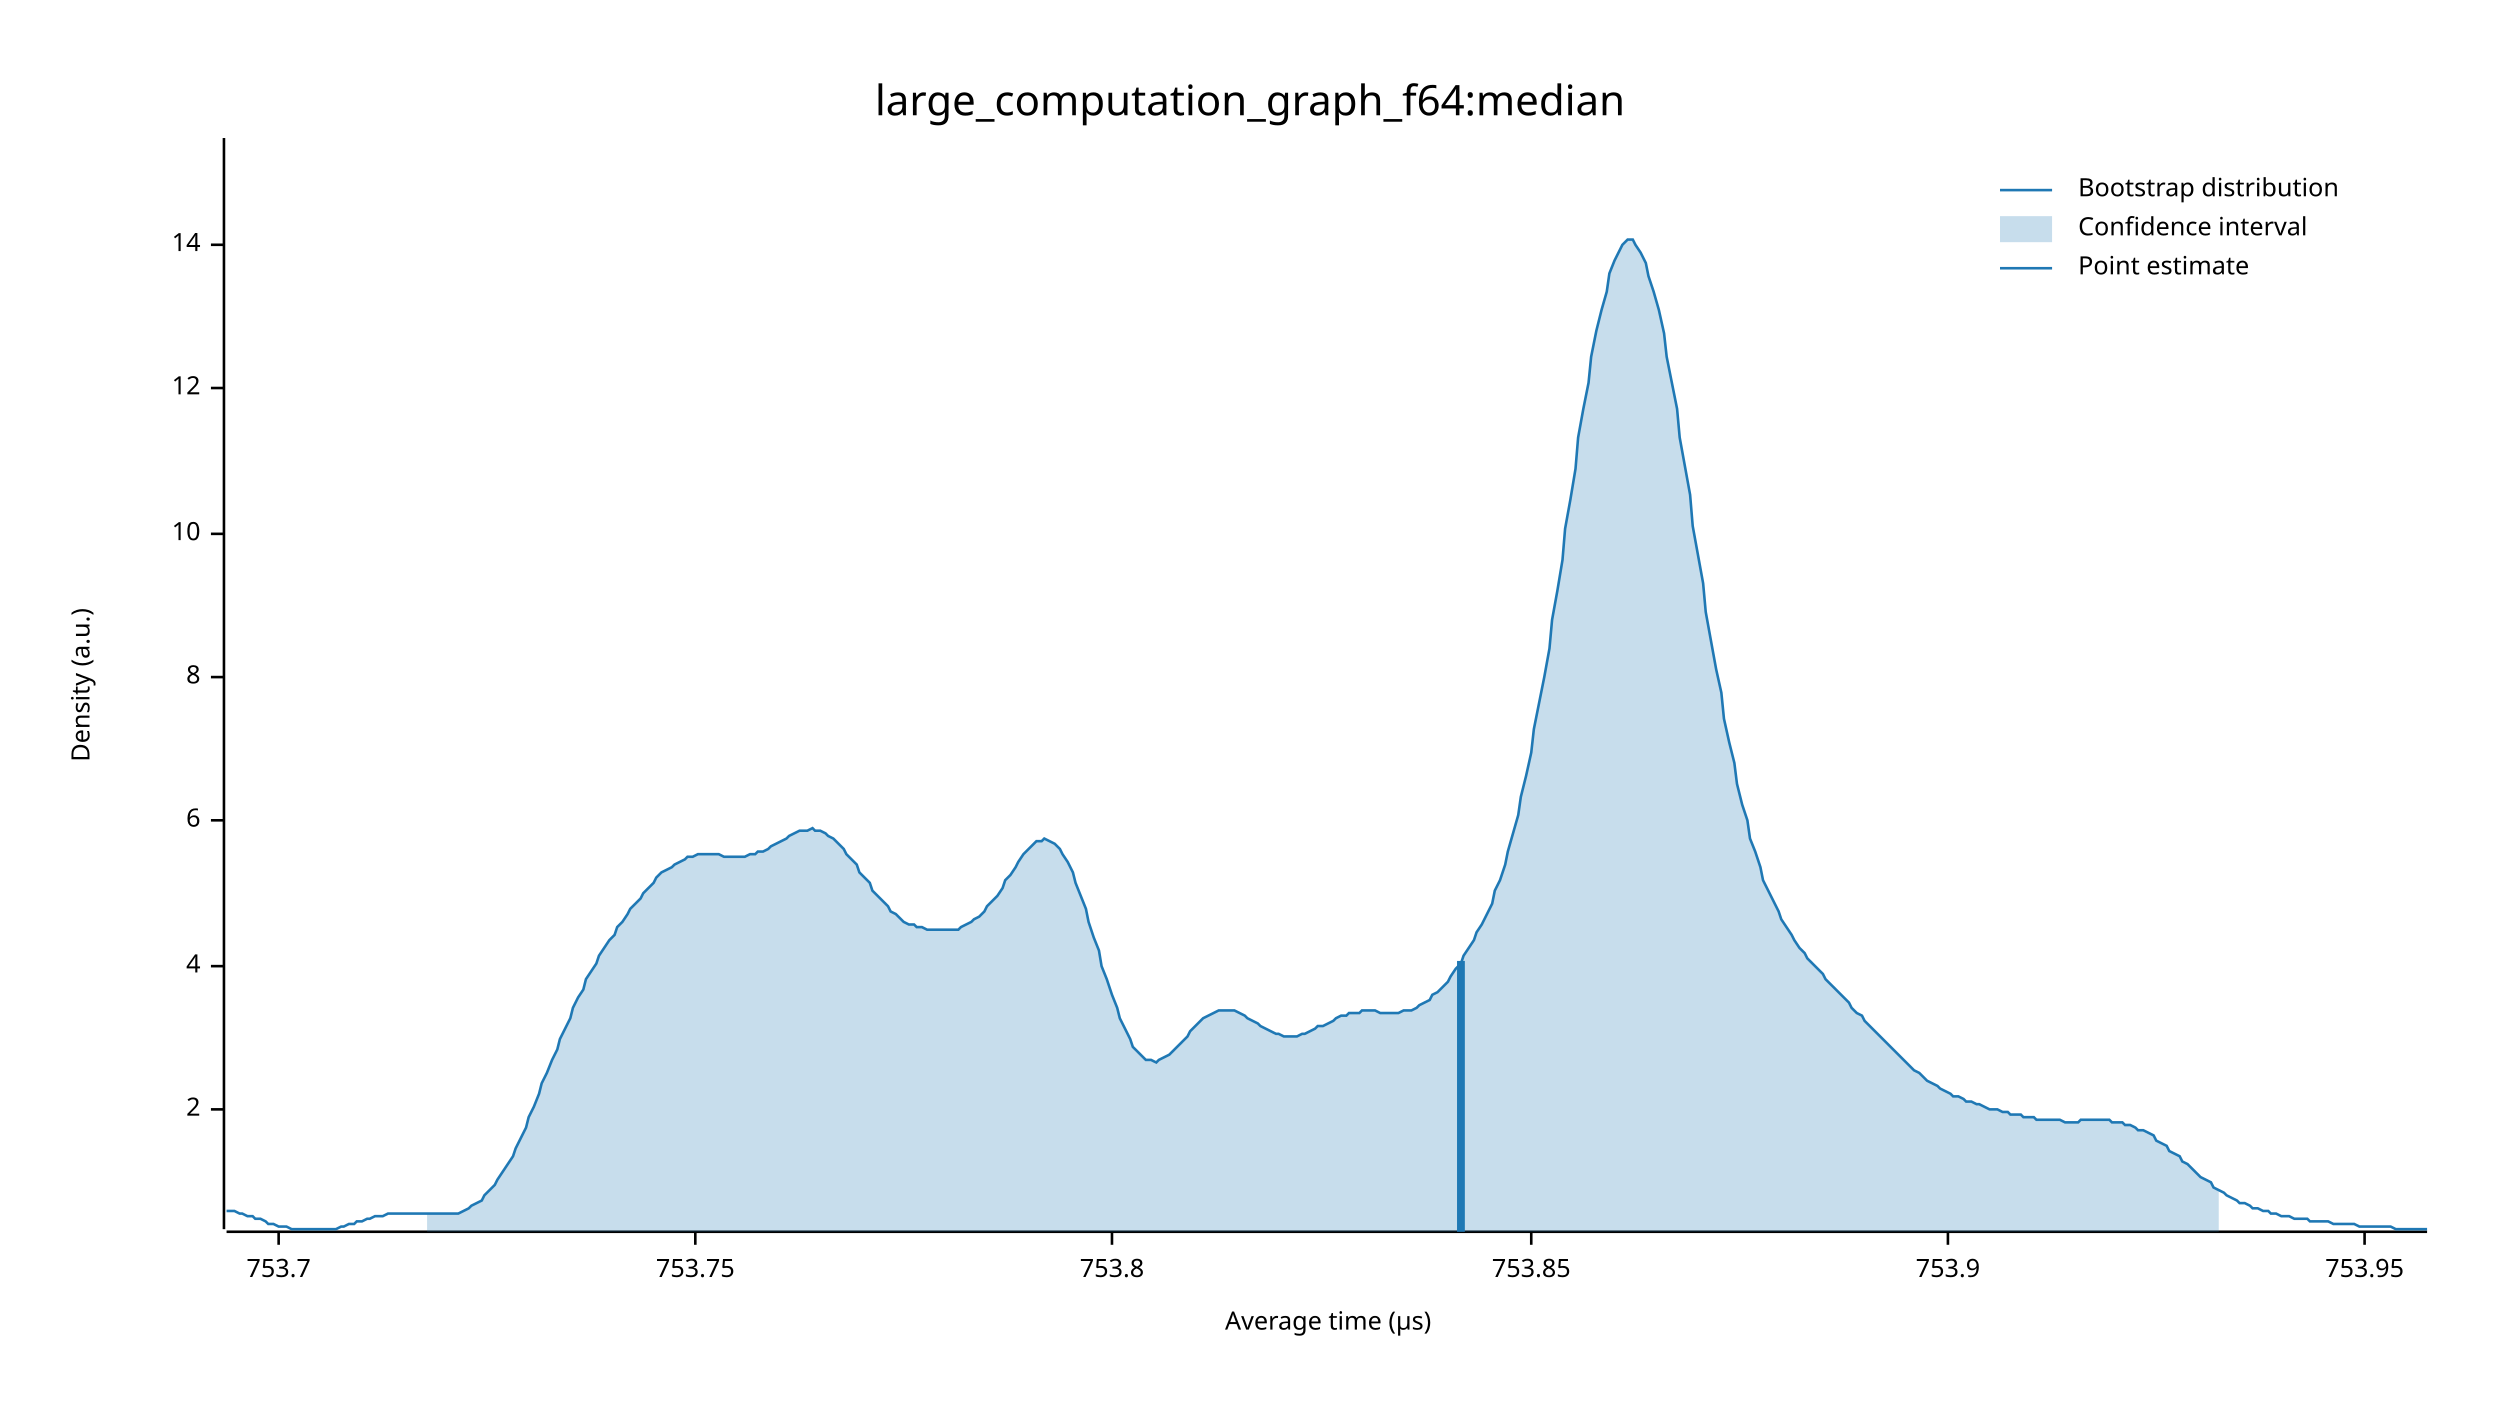
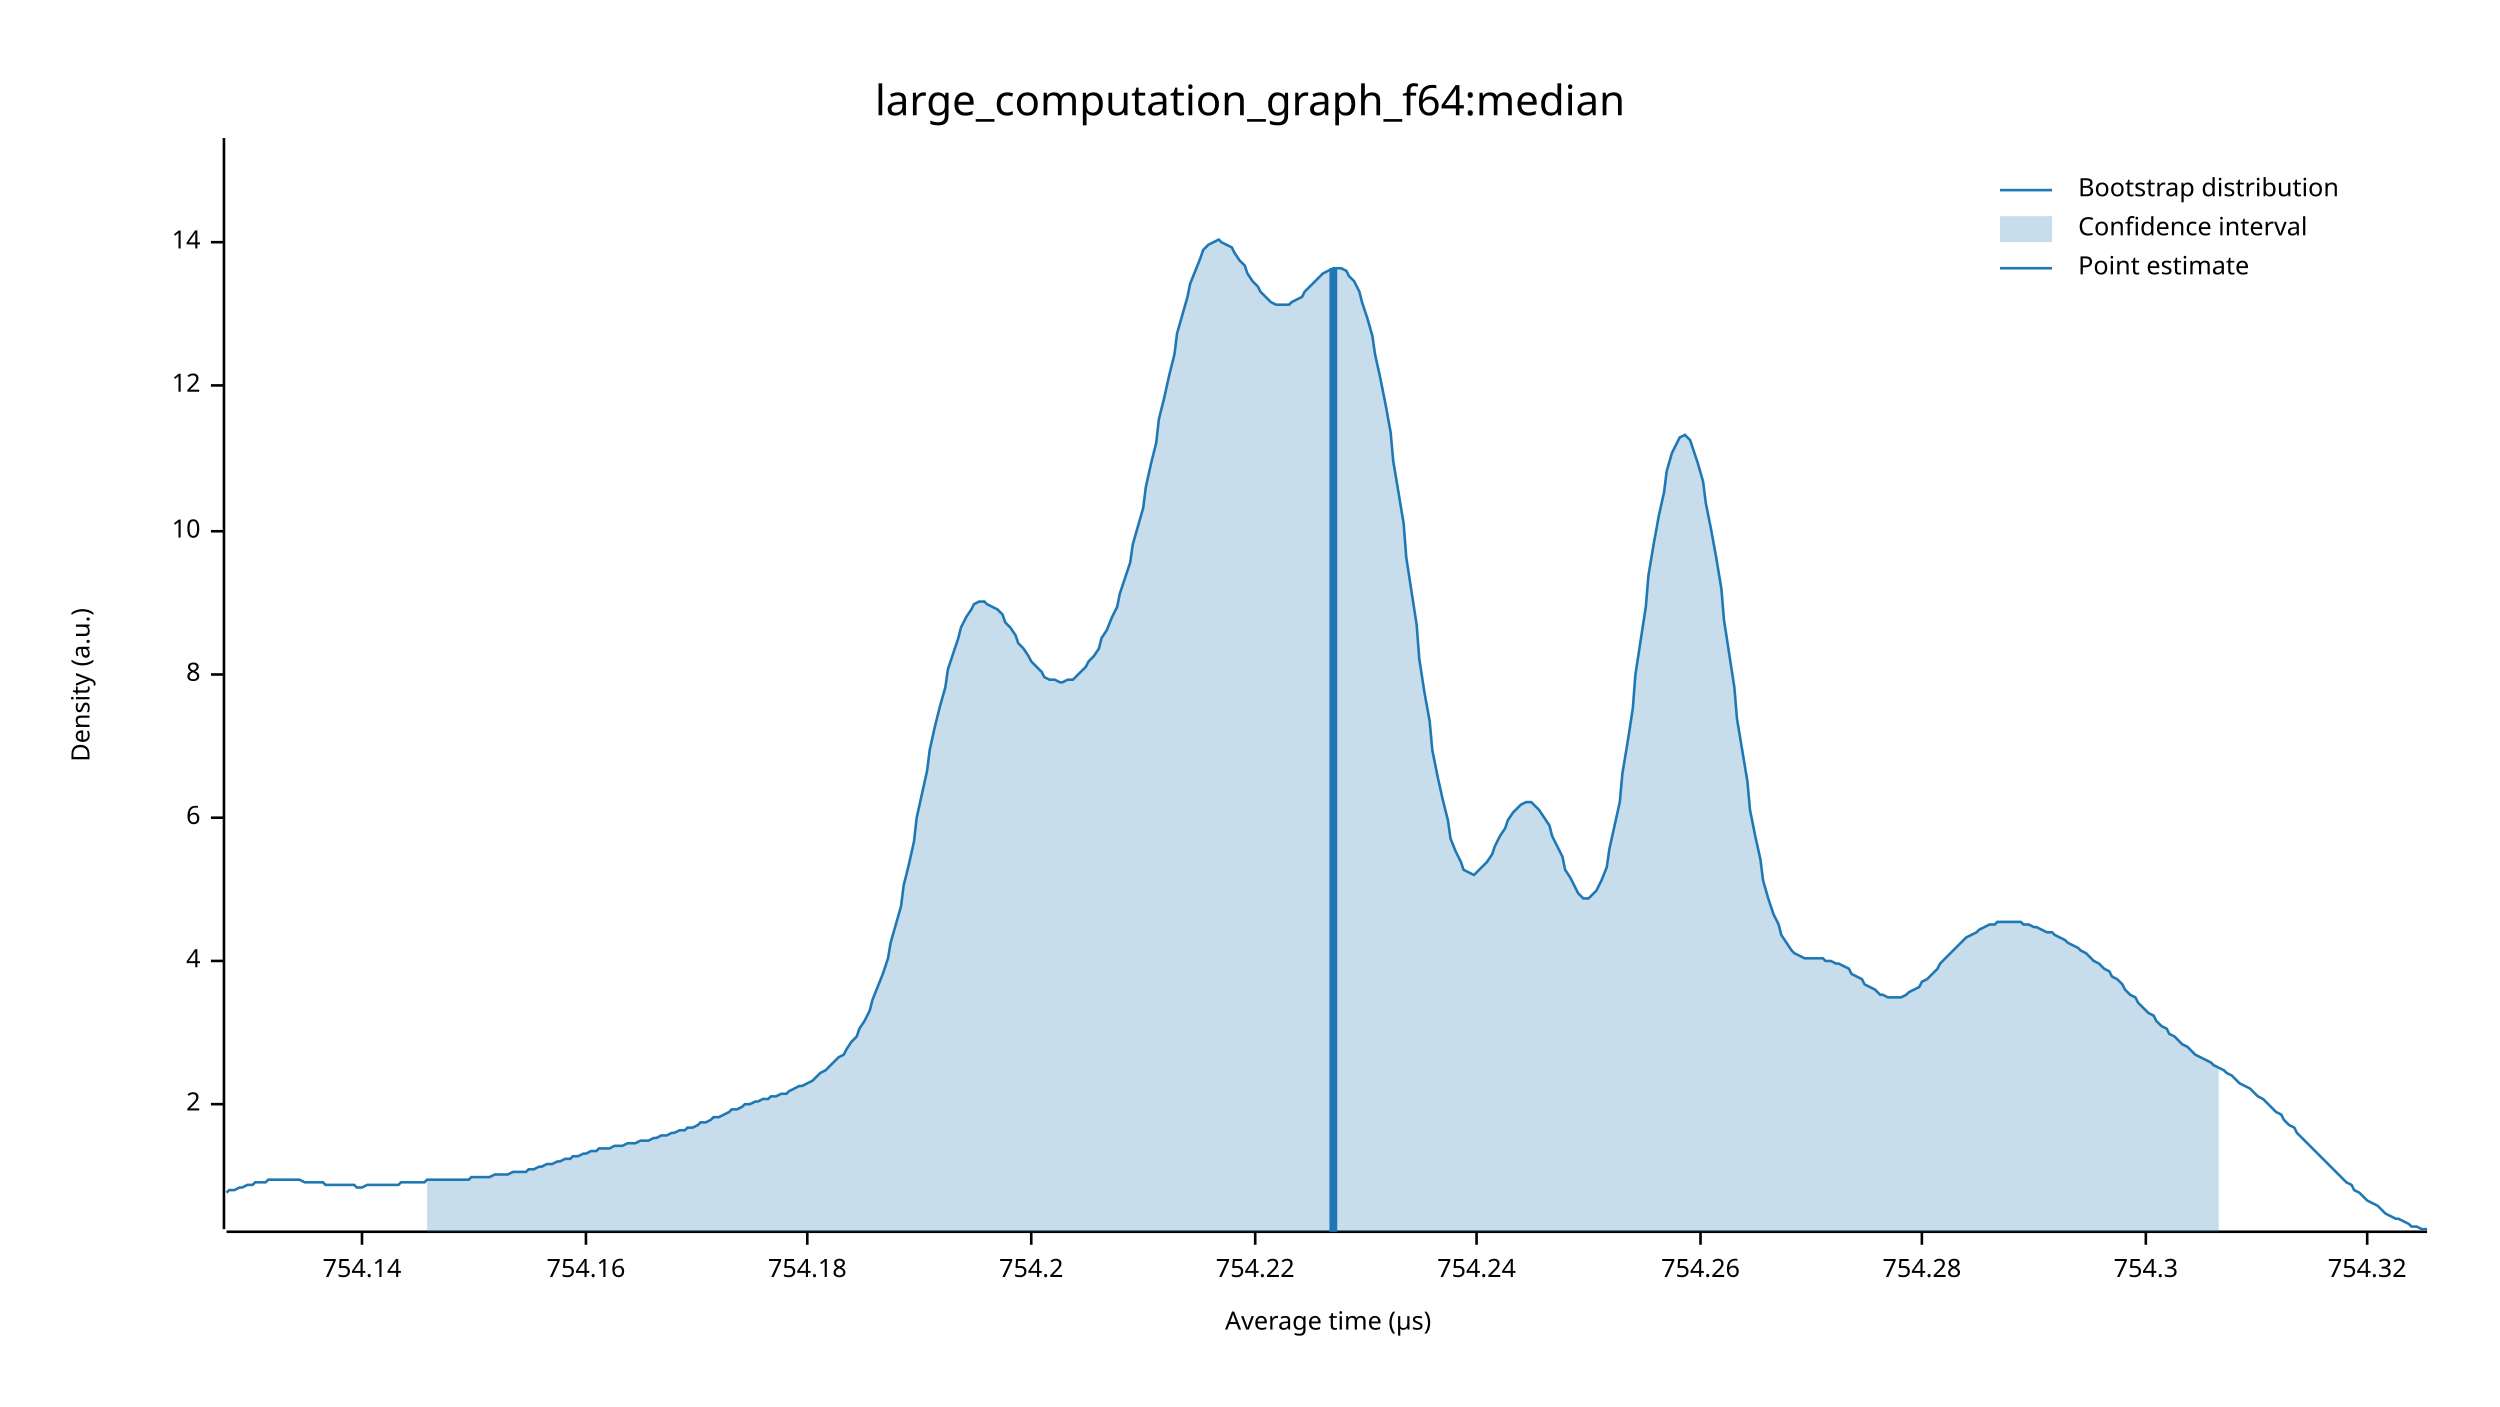
<svg xmlns="http://www.w3.org/2000/svg" width="960" height="540" viewBox="0 0 960 540">
  <text x="480" y="32" dy="0.76em" text-anchor="middle" font-family="sans-serif" font-size="16.129" opacity="1" fill="#000000">
large_computation_graph_f64:median
</text>
  <text x="27" y="263" dy="0.76em" text-anchor="middle" font-family="sans-serif" font-size="9.677" opacity="1" fill="#000000" transform="rotate(270, 27, 263)">
Density (a.u.)
</text>
  <text x="510" y="513" dy="-0.5ex" text-anchor="middle" font-family="sans-serif" font-size="9.677" opacity="1" fill="#000000">
Average time (µs)
</text>
  <polyline fill="none" opacity="1" stroke="#000000" stroke-width="1" points="86,53 86,472 " />
-   <text x="77" y="426" dy="0.5ex" text-anchor="end" font-family="sans-serif" font-size="9.677" opacity="1" fill="#000000">
+   <text x="77" y="424" dy="0.5ex" text-anchor="end" font-family="sans-serif" font-size="9.677" opacity="1" fill="#000000">
2
</text>
-   <polyline fill="none" opacity="1" stroke="#000000" stroke-width="1" points="81,426 86,426 " />
-   <text x="77" y="371" dy="0.5ex" text-anchor="end" font-family="sans-serif" font-size="9.677" opacity="1" fill="#000000">
+   <polyline fill="none" opacity="1" stroke="#000000" stroke-width="1" points="81,424 86,424 " />
+   <text x="77" y="369" dy="0.5ex" text-anchor="end" font-family="sans-serif" font-size="9.677" opacity="1" fill="#000000">
4
</text>
-   <polyline fill="none" opacity="1" stroke="#000000" stroke-width="1" points="81,371 86,371 " />
-   <text x="77" y="315" dy="0.5ex" text-anchor="end" font-family="sans-serif" font-size="9.677" opacity="1" fill="#000000">
+   <polyline fill="none" opacity="1" stroke="#000000" stroke-width="1" points="81,369 86,369 " />
+   <text x="77" y="314" dy="0.5ex" text-anchor="end" font-family="sans-serif" font-size="9.677" opacity="1" fill="#000000">
6
</text>
-   <polyline fill="none" opacity="1" stroke="#000000" stroke-width="1" points="81,315 86,315 " />
-   <text x="77" y="260" dy="0.5ex" text-anchor="end" font-family="sans-serif" font-size="9.677" opacity="1" fill="#000000">
+   <polyline fill="none" opacity="1" stroke="#000000" stroke-width="1" points="81,314 86,314 " />
+   <text x="77" y="259" dy="0.5ex" text-anchor="end" font-family="sans-serif" font-size="9.677" opacity="1" fill="#000000">
8
</text>
-   <polyline fill="none" opacity="1" stroke="#000000" stroke-width="1" points="81,260 86,260 " />
-   <text x="77" y="205" dy="0.5ex" text-anchor="end" font-family="sans-serif" font-size="9.677" opacity="1" fill="#000000">
+   <polyline fill="none" opacity="1" stroke="#000000" stroke-width="1" points="81,259 86,259 " />
+   <text x="77" y="204" dy="0.5ex" text-anchor="end" font-family="sans-serif" font-size="9.677" opacity="1" fill="#000000">
10
</text>
-   <polyline fill="none" opacity="1" stroke="#000000" stroke-width="1" points="81,205 86,205 " />
-   <text x="77" y="149" dy="0.5ex" text-anchor="end" font-family="sans-serif" font-size="9.677" opacity="1" fill="#000000">
+   <polyline fill="none" opacity="1" stroke="#000000" stroke-width="1" points="81,204 86,204 " />
+   <text x="77" y="148" dy="0.5ex" text-anchor="end" font-family="sans-serif" font-size="9.677" opacity="1" fill="#000000">
12
</text>
-   <polyline fill="none" opacity="1" stroke="#000000" stroke-width="1" points="81,149 86,149 " />
-   <text x="77" y="94" dy="0.5ex" text-anchor="end" font-family="sans-serif" font-size="9.677" opacity="1" fill="#000000">
+   <polyline fill="none" opacity="1" stroke="#000000" stroke-width="1" points="81,148 86,148 " />
+   <text x="77" y="93" dy="0.5ex" text-anchor="end" font-family="sans-serif" font-size="9.677" opacity="1" fill="#000000">
14
</text>
-   <polyline fill="none" opacity="1" stroke="#000000" stroke-width="1" points="81,94 86,94 " />
+   <polyline fill="none" opacity="1" stroke="#000000" stroke-width="1" points="81,93 86,93 " />
  <polyline fill="none" opacity="1" stroke="#000000" stroke-width="1" points="87,473 932,473 " />
-   <text x="107" y="483" dy="0.76em" text-anchor="middle" font-family="sans-serif" font-size="9.677" opacity="1" fill="#000000">
- 753.7
+   <text x="139" y="483" dy="0.76em" text-anchor="middle" font-family="sans-serif" font-size="9.677" opacity="1" fill="#000000">
+ 754.14
</text>
-   <polyline fill="none" opacity="1" stroke="#000000" stroke-width="1" points="107,473 107,478 " />
-   <text x="267" y="483" dy="0.76em" text-anchor="middle" font-family="sans-serif" font-size="9.677" opacity="1" fill="#000000">
- 753.75
+   <polyline fill="none" opacity="1" stroke="#000000" stroke-width="1" points="139,473 139,478 " />
+   <text x="225" y="483" dy="0.76em" text-anchor="middle" font-family="sans-serif" font-size="9.677" opacity="1" fill="#000000">
+ 754.16
</text>
-   <polyline fill="none" opacity="1" stroke="#000000" stroke-width="1" points="267,473 267,478 " />
-   <text x="427" y="483" dy="0.76em" text-anchor="middle" font-family="sans-serif" font-size="9.677" opacity="1" fill="#000000">
- 753.8
+   <polyline fill="none" opacity="1" stroke="#000000" stroke-width="1" points="225,473 225,478 " />
+   <text x="310" y="483" dy="0.76em" text-anchor="middle" font-family="sans-serif" font-size="9.677" opacity="1" fill="#000000">
+ 754.18
</text>
-   <polyline fill="none" opacity="1" stroke="#000000" stroke-width="1" points="427,473 427,478 " />
-   <text x="588" y="483" dy="0.76em" text-anchor="middle" font-family="sans-serif" font-size="9.677" opacity="1" fill="#000000">
- 753.85
+   <polyline fill="none" opacity="1" stroke="#000000" stroke-width="1" points="310,473 310,478 " />
+   <text x="396" y="483" dy="0.76em" text-anchor="middle" font-family="sans-serif" font-size="9.677" opacity="1" fill="#000000">
+ 754.2
</text>
-   <polyline fill="none" opacity="1" stroke="#000000" stroke-width="1" points="588,473 588,478 " />
-   <text x="748" y="483" dy="0.76em" text-anchor="middle" font-family="sans-serif" font-size="9.677" opacity="1" fill="#000000">
- 753.9
+   <polyline fill="none" opacity="1" stroke="#000000" stroke-width="1" points="396,473 396,478 " />
+   <text x="482" y="483" dy="0.76em" text-anchor="middle" font-family="sans-serif" font-size="9.677" opacity="1" fill="#000000">
+ 754.22
</text>
-   <polyline fill="none" opacity="1" stroke="#000000" stroke-width="1" points="748,473 748,478 " />
-   <text x="908" y="483" dy="0.76em" text-anchor="middle" font-family="sans-serif" font-size="9.677" opacity="1" fill="#000000">
- 753.95
+   <polyline fill="none" opacity="1" stroke="#000000" stroke-width="1" points="482,473 482,478 " />
+   <text x="567" y="483" dy="0.76em" text-anchor="middle" font-family="sans-serif" font-size="9.677" opacity="1" fill="#000000">
+ 754.24
</text>
-   <polyline fill="none" opacity="1" stroke="#000000" stroke-width="1" points="908,473 908,478 " />
-   <polyline fill="none" opacity="1" stroke="#1F78B4" stroke-width="1" points="87,465 88,465 90,465 92,466 93,466 95,467 97,467 98,468 100,468 102,469 103,470 105,470 107,471 109,471 110,471 112,472 114,472 115,472 117,472 119,472 120,472 122,472 124,472 125,472 127,472 129,472 131,471 132,471 134,470 136,470 137,469 139,469 141,468 142,468 144,467 146,467 147,467 149,466 151,466 153,466 154,466 156,466 158,466 159,466 161,466 163,466 164,466 166,466 168,466 169,466 171,466 173,466 175,466 176,466 178,465 180,464 181,463 183,462 185,461 186,459 188,457 190,455 191,453 193,450 195,447 197,444 198,441 200,437 202,433 203,429 205,425 207,420 208,416 210,412 212,407 214,403 215,399 217,395 219,391 220,387 222,383 224,380 225,376 227,373 229,370 230,367 232,364 234,361 236,359 237,356 239,354 241,351 242,349 244,347 246,345 247,343 249,341 251,339 252,337 254,335 256,334 258,333 259,332 261,331 263,330 264,329 266,329 268,328 269,328 271,328 273,328 274,328 276,328 278,329 280,329 281,329 283,329 285,329 286,329 288,328 290,328 291,327 293,327 295,326 296,325 298,324 300,323 302,322 303,321 305,320 307,319 308,319 310,319 312,318 313,319 315,319 317,320 318,321 320,322 322,324 324,326 325,328 327,330 329,332 330,335 332,337 334,339 335,342 337,344 339,346 341,348 342,350 344,351 346,353 347,354 349,355 351,355 352,356 354,356 356,357 357,357 359,357 361,357 363,357 364,357 366,357 368,357 369,356 371,355 373,354 374,353 376,352 378,350 379,348 381,346 383,344 385,341 386,338 388,336 390,333 391,331 393,328 395,326 396,325 398,323 400,323 401,322 403,323 405,324 407,326 408,328 410,331 412,335 413,339 415,344 417,349 418,354 420,360 422,365 423,371 425,376 427,382 429,387 430,391 432,395 434,399 435,402 437,404 439,406 440,407 442,407 444,408 445,407 447,406 449,405 451,403 452,402 454,400 456,398 457,396 459,394 461,392 462,391 464,390 466,389 468,388 469,388 471,388 473,388 474,388 476,389 478,390 479,391 481,392 483,393 484,394 486,395 488,396 490,397 491,397 493,398 495,398 496,398 498,398 500,397 501,397 503,396 505,395 506,394 508,394 510,393 512,392 513,391 515,390 517,390 518,389 520,389 522,389 523,388 525,388 527,388 528,388 530,389 532,389 534,389 535,389 537,389 539,388 540,388 542,388 544,387 545,386 547,385 549,384 550,382 552,381 554,379 556,377 557,375 559,372 561,370 562,367 564,364 566,361 567,358 569,355 571,351 573,347 574,342 576,338 578,332 579,327 581,320 583,313 584,306 586,298 588,289 589,280 591,270 593,260 595,249 596,238 598,227 600,215 601,203 603,192 605,180 606,168 608,157 610,147 611,137 613,127 615,119 617,112 618,105 620,100 622,96 623,94 625,92 627,92 628,94 630,97 632,101 633,106 635,112 637,119 639,128 640,137 642,147 644,157 645,168 647,179 649,190 650,202 652,213 654,224 655,235 657,246 659,257 661,266 662,276 664,285 666,293 667,301 669,309 671,315 672,322 674,327 676,333 677,338 679,342 681,346 683,350 684,353 686,356 688,359 689,361 691,364 693,366 694,368 696,370 698,372 700,374 701,376 703,378 705,380 706,381 708,383 710,385 711,387 713,389 715,390 716,392 718,394 720,396 722,398 723,399 725,401 727,403 728,404 730,406 732,408 733,409 735,411 737,412 738,413 740,415 742,416 744,417 745,418 747,419 749,420 750,421 752,421 754,422 755,423 757,423 759,424 760,424 762,425 764,426 766,426 767,426 769,427 771,427 772,428 774,428 776,428 777,429 779,429 781,429 782,430 784,430 786,430 788,430 789,430 791,430 793,431 794,431 796,431 798,431 799,430 801,430 803,430 804,430 806,430 808,430 810,430 811,431 813,431 815,431 816,432 818,432 820,433 821,434 823,434 825,435 827,436 828,438 830,439 832,440 833,442 835,443 837,444 838,446 840,447 842,449 843,450 845,452 847,453 849,454 850,456 852,457 854,458 855,459 857,460 859,461 860,462 862,462 864,463 865,464 867,464 869,465 871,465 872,466 874,466 876,467 877,467 879,467 881,468 882,468 884,468 886,468 887,469 889,469 891,469 893,469 894,469 896,470 898,470 899,470 901,470 903,470 904,470 906,471 908,471 909,471 911,471 913,471 915,471 916,471 918,471 920,472 921,472 923,472 925,472 926,472 928,472 930,472 932,472 " />
-   <polygon opacity="0.25" fill="#1F78B4" points="164,466 166,466 168,466 169,466 171,466 173,466 175,466 176,466 178,465 180,464 181,463 183,462 185,461 186,459 188,457 190,455 191,453 193,450 195,447 197,444 198,441 200,437 202,433 203,429 205,425 207,420 208,416 210,412 212,407 214,403 215,399 217,395 219,391 220,387 222,383 224,380 225,376 227,373 229,370 230,367 232,364 234,361 236,359 237,356 239,354 241,351 242,349 244,347 246,345 247,343 249,341 251,339 252,337 254,335 256,334 258,333 259,332 261,331 263,330 264,329 266,329 268,328 269,328 271,328 273,328 274,328 276,328 278,329 280,329 281,329 283,329 285,329 286,329 288,328 290,328 291,327 293,327 295,326 296,325 298,324 300,323 302,322 303,321 305,320 307,319 308,319 310,319 312,318 313,319 315,319 317,320 318,321 320,322 322,324 324,326 325,328 327,330 329,332 330,335 332,337 334,339 335,342 337,344 339,346 341,348 342,350 344,351 346,353 347,354 349,355 351,355 352,356 354,356 356,357 357,357 359,357 361,357 363,357 364,357 366,357 368,357 369,356 371,355 373,354 374,353 376,352 378,350 379,348 381,346 383,344 385,341 386,338 388,336 390,333 391,331 393,328 395,326 396,325 398,323 400,323 401,322 403,323 405,324 407,326 408,328 410,331 412,335 413,339 415,344 417,349 418,354 420,360 422,365 423,371 425,376 427,382 429,387 430,391 432,395 434,399 435,402 437,404 439,406 440,407 442,407 444,408 445,407 447,406 449,405 451,403 452,402 454,400 456,398 457,396 459,394 461,392 462,391 464,390 466,389 468,388 469,388 471,388 473,388 474,388 476,389 478,390 479,391 481,392 483,393 484,394 486,395 488,396 490,397 491,397 493,398 495,398 496,398 498,398 500,397 501,397 503,396 505,395 506,394 508,394 510,393 512,392 513,391 515,390 517,390 518,389 520,389 522,389 523,388 525,388 527,388 528,388 530,389 532,389 534,389 535,389 537,389 539,388 540,388 542,388 544,387 545,386 547,385 549,384 550,382 552,381 554,379 556,377 557,375 559,372 561,370 562,367 564,364 566,361 567,358 569,355 571,351 573,347 574,342 576,338 578,332 579,327 581,320 583,313 584,306 586,298 588,289 589,280 591,270 593,260 595,249 596,238 598,227 600,215 601,203 603,192 605,180 606,168 608,157 610,147 611,137 613,127 615,119 617,112 618,105 620,100 622,96 623,94 625,92 627,92 628,94 630,97 632,101 633,106 635,112 637,119 639,128 640,137 642,147 644,157 645,168 647,179 649,190 650,202 652,213 654,224 655,235 657,246 659,257 661,266 662,276 664,285 666,293 667,301 669,309 671,315 672,322 674,327 676,333 677,338 679,342 681,346 683,350 684,353 686,356 688,359 689,361 691,364 693,366 694,368 696,370 698,372 700,374 701,376 703,378 705,380 706,381 708,383 710,385 711,387 713,389 715,390 716,392 718,394 720,396 722,398 723,399 725,401 727,403 728,404 730,406 732,408 733,409 735,411 737,412 738,413 740,415 742,416 744,417 745,418 747,419 749,420 750,421 752,421 754,422 755,423 757,423 759,424 760,424 762,425 764,426 766,426 767,426 769,427 771,427 772,428 774,428 776,428 777,429 779,429 781,429 782,430 784,430 786,430 788,430 789,430 791,430 793,431 794,431 796,431 798,431 799,430 801,430 803,430 804,430 806,430 808,430 810,430 811,431 813,431 815,431 816,432 818,432 820,433 821,434 823,434 825,435 827,436 828,438 830,439 832,440 833,442 835,443 837,444 838,446 840,447 842,449 843,450 845,452 847,453 849,454 850,456 852,457 852,473 164,473 " />
-   <polyline fill="none" opacity="1" stroke="#1F78B4" stroke-width="3" points="561,473 561,369 " />
+   <polyline fill="none" opacity="1" stroke="#000000" stroke-width="1" points="567,473 567,478 " />
+   <text x="653" y="483" dy="0.76em" text-anchor="middle" font-family="sans-serif" font-size="9.677" opacity="1" fill="#000000">
+ 754.26
+ </text>
+   <polyline fill="none" opacity="1" stroke="#000000" stroke-width="1" points="653,473 653,478 " />
+   <text x="738" y="483" dy="0.76em" text-anchor="middle" font-family="sans-serif" font-size="9.677" opacity="1" fill="#000000">
+ 754.28
+ </text>
+   <polyline fill="none" opacity="1" stroke="#000000" stroke-width="1" points="738,473 738,478 " />
+   <text x="824" y="483" dy="0.76em" text-anchor="middle" font-family="sans-serif" font-size="9.677" opacity="1" fill="#000000">
+ 754.3
+ </text>
+   <polyline fill="none" opacity="1" stroke="#000000" stroke-width="1" points="824,473 824,478 " />
+   <text x="909" y="483" dy="0.76em" text-anchor="middle" font-family="sans-serif" font-size="9.677" opacity="1" fill="#000000">
+ 754.32
+ </text>
+   <polyline fill="none" opacity="1" stroke="#000000" stroke-width="1" points="909,473 909,478 " />
+   <polyline fill="none" opacity="1" stroke="#1F78B4" stroke-width="1" points="87,458 88,457 90,457 92,456 93,456 95,455 97,455 98,454 100,454 102,454 103,453 105,453 107,453 109,453 110,453 112,453 114,453 115,453 117,454 119,454 120,454 122,454 124,454 125,455 127,455 129,455 131,455 132,455 134,455 136,455 137,456 139,456 141,455 142,455 144,455 146,455 147,455 149,455 151,455 153,455 154,454 156,454 158,454 159,454 161,454 163,454 164,453 166,453 168,453 169,453 171,453 173,453 175,453 176,453 178,453 180,453 181,452 183,452 185,452 186,452 188,452 190,451 191,451 193,451 195,451 197,450 198,450 200,450 202,450 203,449 205,449 207,448 208,448 210,447 212,447 214,446 215,446 217,445 219,445 220,444 222,444 224,443 225,443 227,442 229,442 230,441 232,441 234,441 236,440 237,440 239,440 241,439 242,439 244,439 246,438 247,438 249,438 251,437 252,437 254,436 256,436 258,435 259,435 261,434 263,434 264,433 266,433 268,432 269,431 271,431 273,430 274,429 276,429 278,428 280,427 281,426 283,426 285,425 286,424 288,424 290,423 291,423 293,422 295,422 296,421 298,421 300,420 302,420 303,419 305,418 307,417 308,417 310,416 312,415 313,414 315,412 317,411 318,410 320,408 322,406 324,405 325,403 327,400 329,398 330,395 332,392 334,388 335,384 337,379 339,374 341,368 342,362 344,355 346,348 347,340 349,332 351,323 352,314 354,305 356,296 357,288 359,279 361,271 363,264 364,257 366,251 368,245 369,241 371,237 373,234 374,232 376,231 378,231 379,232 381,233 383,234 385,236 386,239 388,241 390,244 391,247 393,249 395,252 396,254 398,256 400,258 401,260 403,261 405,261 407,262 408,262 410,261 412,261 413,260 415,258 417,256 418,254 420,252 422,249 423,245 425,242 427,237 429,233 430,228 432,222 434,216 435,209 437,202 439,195 440,187 442,178 444,170 445,161 447,153 449,144 451,136 452,128 454,121 456,114 457,109 459,104 461,99 462,96 464,94 466,93 468,92 469,93 471,94 473,95 474,97 476,100 478,102 479,105 481,108 483,110 484,112 486,114 488,116 490,117 491,117 493,117 495,117 496,116 498,115 500,114 501,112 503,110 505,108 506,107 508,105 510,104 512,103 513,103 515,103 517,104 518,106 520,108 522,112 523,116 525,122 527,129 528,136 530,145 532,155 534,166 535,177 537,189 539,201 540,214 542,227 544,240 545,253 547,266 549,277 550,288 552,298 554,307 556,315 557,322 559,327 561,331 562,334 564,335 566,336 567,335 569,333 571,331 573,328 574,325 576,321 578,318 579,315 581,312 583,310 584,309 586,308 588,308 589,309 591,311 593,314 595,317 596,321 598,325 600,329 601,334 603,337 605,341 606,343 608,345 610,345 611,344 613,342 615,338 617,333 618,326 620,317 622,308 623,297 625,285 627,272 628,259 630,246 632,233 633,221 635,209 637,198 639,189 640,181 642,174 644,170 645,168 647,167 649,169 650,172 652,178 654,185 655,193 657,203 659,214 661,226 662,238 664,251 666,264 667,276 669,288 671,300 672,311 674,321 676,330 677,338 679,345 681,351 683,355 684,359 686,362 688,365 689,366 691,367 693,368 694,368 696,368 698,368 700,368 701,369 703,369 705,370 706,370 708,371 710,372 711,374 713,375 715,376 716,378 718,379 720,380 722,382 723,382 725,383 727,383 728,383 730,383 732,382 733,381 735,380 737,379 738,377 740,376 742,374 744,372 745,370 747,368 749,366 750,365 752,363 754,361 755,360 757,359 759,358 760,357 762,356 764,355 766,355 767,354 769,354 771,354 772,354 774,354 776,354 777,355 779,355 781,356 782,356 784,357 786,358 788,358 789,359 791,360 793,361 794,362 796,363 798,364 799,365 801,366 803,368 804,369 806,370 808,372 810,373 811,375 813,376 815,378 816,380 818,382 820,383 821,385 823,387 825,389 827,390 828,392 830,394 832,395 833,397 835,398 837,400 838,401 840,402 842,404 843,405 845,406 847,407 849,408 850,409 852,410 854,411 855,412 857,413 859,415 860,416 862,417 864,418 865,419 867,421 869,422 871,424 872,425 874,427 876,428 877,430 879,432 881,433 882,435 884,437 886,439 887,440 889,442 891,444 893,446 894,447 896,449 898,451 899,452 901,454 903,455 904,457 906,458 908,460 909,461 911,462 913,463 915,465 916,466 918,467 920,468 921,468 923,469 925,470 926,471 928,471 930,472 932,472 " />
+   <polygon opacity="0.25" fill="#1F78B4" points="164,453 166,453 168,453 169,453 171,453 173,453 175,453 176,453 178,453 180,453 181,452 183,452 185,452 186,452 188,452 190,451 191,451 193,451 195,451 197,450 198,450 200,450 202,450 203,449 205,449 207,448 208,448 210,447 212,447 214,446 215,446 217,445 219,445 220,444 222,444 224,443 225,443 227,442 229,442 230,441 232,441 234,441 236,440 237,440 239,440 241,439 242,439 244,439 246,438 247,438 249,438 251,437 252,437 254,436 256,436 258,435 259,435 261,434 263,434 264,433 266,433 268,432 269,431 271,431 273,430 274,429 276,429 278,428 280,427 281,426 283,426 285,425 286,424 288,424 290,423 291,423 293,422 295,422 296,421 298,421 300,420 302,420 303,419 305,418 307,417 308,417 310,416 312,415 313,414 315,412 317,411 318,410 320,408 322,406 324,405 325,403 327,400 329,398 330,395 332,392 334,388 335,384 337,379 339,374 341,368 342,362 344,355 346,348 347,340 349,332 351,323 352,314 354,305 356,296 357,288 359,279 361,271 363,264 364,257 366,251 368,245 369,241 371,237 373,234 374,232 376,231 378,231 379,232 381,233 383,234 385,236 386,239 388,241 390,244 391,247 393,249 395,252 396,254 398,256 400,258 401,260 403,261 405,261 407,262 408,262 410,261 412,261 413,260 415,258 417,256 418,254 420,252 422,249 423,245 425,242 427,237 429,233 430,228 432,222 434,216 435,209 437,202 439,195 440,187 442,178 444,170 445,161 447,153 449,144 451,136 452,128 454,121 456,114 457,109 459,104 461,99 462,96 464,94 466,93 468,92 469,93 471,94 473,95 474,97 476,100 478,102 479,105 481,108 483,110 484,112 486,114 488,116 490,117 491,117 493,117 495,117 496,116 498,115 500,114 501,112 503,110 505,108 506,107 508,105 510,104 512,103 513,103 515,103 517,104 518,106 520,108 522,112 523,116 525,122 527,129 528,136 530,145 532,155 534,166 535,177 537,189 539,201 540,214 542,227 544,240 545,253 547,266 549,277 550,288 552,298 554,307 556,315 557,322 559,327 561,331 562,334 564,335 566,336 567,335 569,333 571,331 573,328 574,325 576,321 578,318 579,315 581,312 583,310 584,309 586,308 588,308 589,309 591,311 593,314 595,317 596,321 598,325 600,329 601,334 603,337 605,341 606,343 608,345 610,345 611,344 613,342 615,338 617,333 618,326 620,317 622,308 623,297 625,285 627,272 628,259 630,246 632,233 633,221 635,209 637,198 639,189 640,181 642,174 644,170 645,168 647,167 649,169 650,172 652,178 654,185 655,193 657,203 659,214 661,226 662,238 664,251 666,264 667,276 669,288 671,300 672,311 674,321 676,330 677,338 679,345 681,351 683,355 684,359 686,362 688,365 689,366 691,367 693,368 694,368 696,368 698,368 700,368 701,369 703,369 705,370 706,370 708,371 710,372 711,374 713,375 715,376 716,378 718,379 720,380 722,382 723,382 725,383 727,383 728,383 730,383 732,382 733,381 735,380 737,379 738,377 740,376 742,374 744,372 745,370 747,368 749,366 750,365 752,363 754,361 755,360 757,359 759,358 760,357 762,356 764,355 766,355 767,354 769,354 771,354 772,354 774,354 776,354 777,355 779,355 781,356 782,356 784,357 786,358 788,358 789,359 791,360 793,361 794,362 796,363 798,364 799,365 801,366 803,368 804,369 806,370 808,372 810,373 811,375 813,376 815,378 816,380 818,382 820,383 821,385 823,387 825,389 827,390 828,392 830,394 832,395 833,397 835,398 837,400 838,401 840,402 842,404 843,405 845,406 847,407 849,408 850,409 852,410 852,473 164,473 " />
+   <polyline fill="none" opacity="1" stroke="#1F78B4" stroke-width="3" points="512,473 512,103 " />
  <text x="798" y="68" dy="0.76em" text-anchor="start" font-family="sans-serif" font-size="9.677" opacity="1" fill="#000000">
Bootstrap distribution
</text>
  <text x="798" y="83" dy="0.76em" text-anchor="start" font-family="sans-serif" font-size="9.677" opacity="1" fill="#000000">
Confidence interval
</text>
  <text x="798" y="98" dy="0.76em" text-anchor="start" font-family="sans-serif" font-size="9.677" opacity="1" fill="#000000">
Point estimate
</text>
  <polyline fill="none" opacity="1" stroke="#1F78B4" stroke-width="1" points="768,73 788,73 " />
  <rect x="768" y="83" width="20" height="10" opacity="0.25" fill="#1F78B4" stroke="none" />
  <polyline fill="none" opacity="1" stroke="#1F78B4" stroke-width="1" points="768,103 788,103 " />
</svg>
